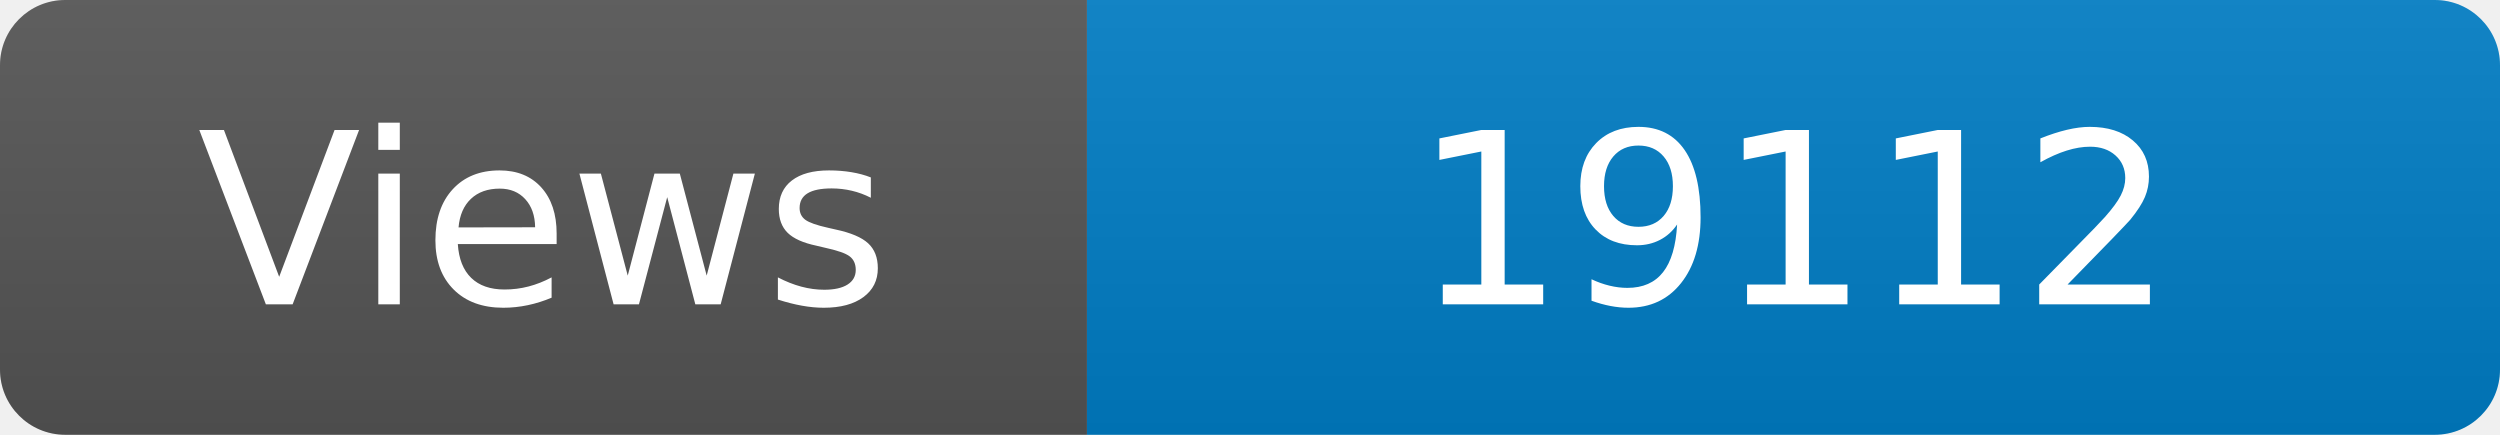
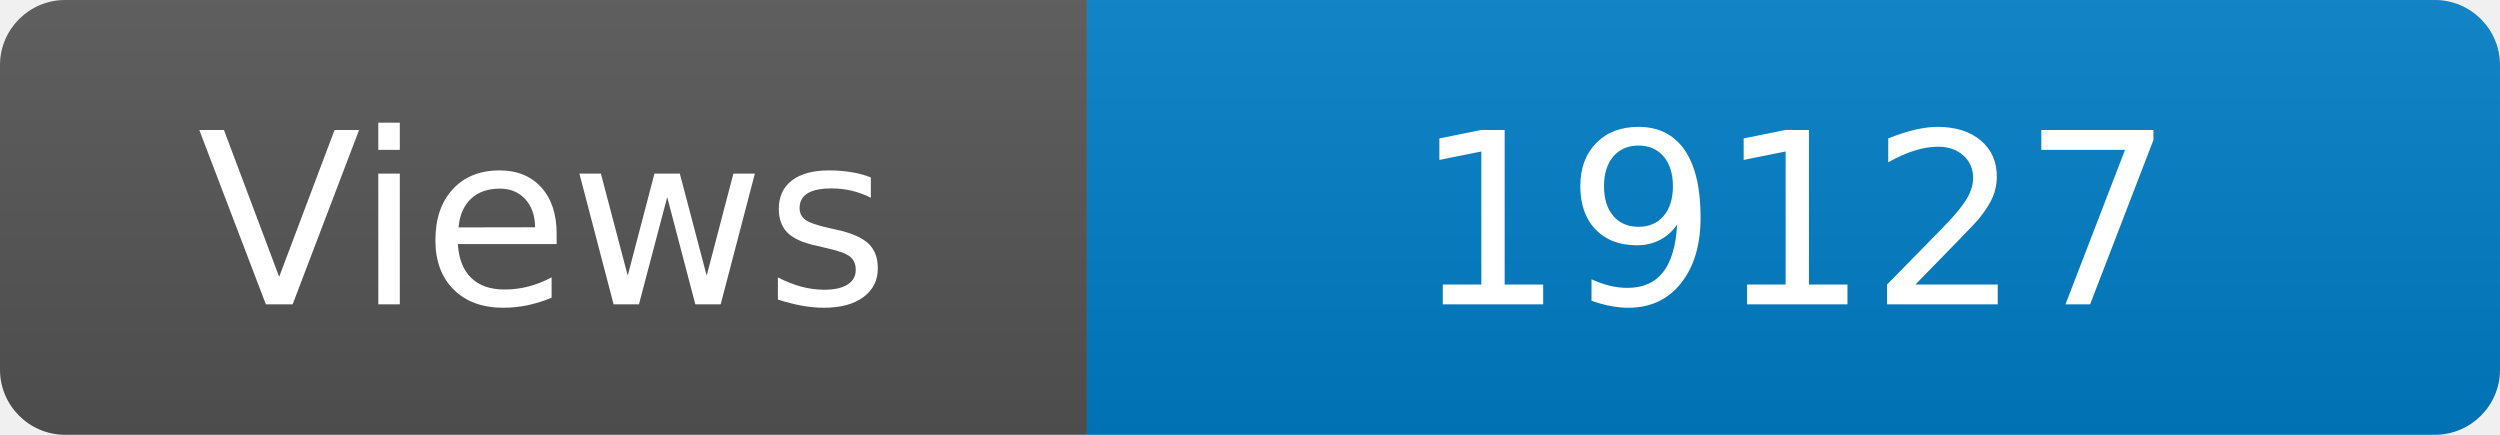
<svg xmlns="http://www.w3.org/2000/svg" width="115" height="20" role="img" aria-label="Maintained?: yes">
  <linearGradient id="s" x2="0" y2="100%">
    <stop offset="0" stop-color="#bbb" stop-opacity=".1" />
    <stop offset="1" stop-opacity=".1" />
  </linearGradient>
  <clipPath id="r">
    <rect width="115" height="20" rx="3" fill="#fff" />
  </clipPath>
  <g clip-path="url(#r)">
    <rect width="50" height="20" fill="#555" />
    <rect x="50" width="160" height="20" fill="#007ec6" />
    <rect width="115" height="20" fill="url(#s)" />
  </g>
  <g fill="#fff" text-anchor="middle" font-family="Verdana,Geneva,DejaVu Sans,sans-serif" font-size="110">
    <text x="250" y="140" transform="scale(.1)" fill="#fff">Views</text>
-     <text x="825" y="140" transform="scale(.1)" fill="#fff">19112</text>
+     <text x="825" y="140" transform="scale(.1)" fill="#fff">19127</text>
  </g>
</svg>
